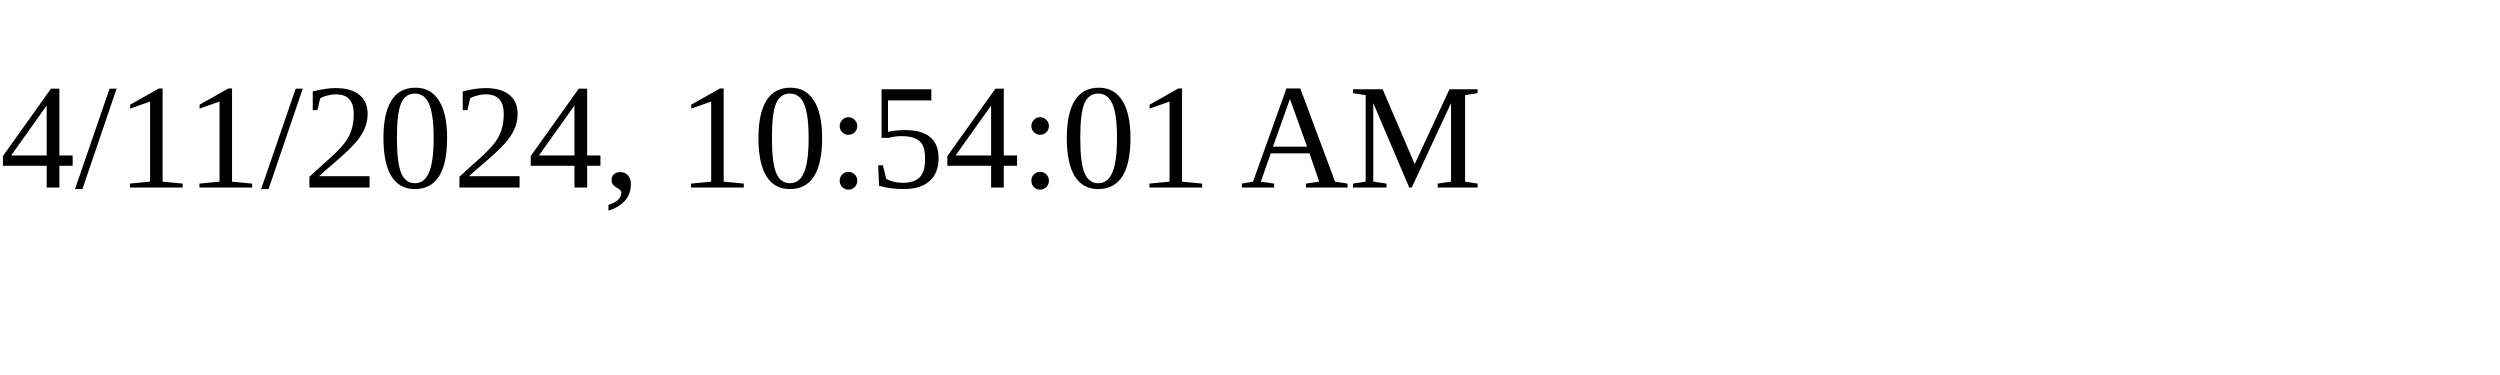
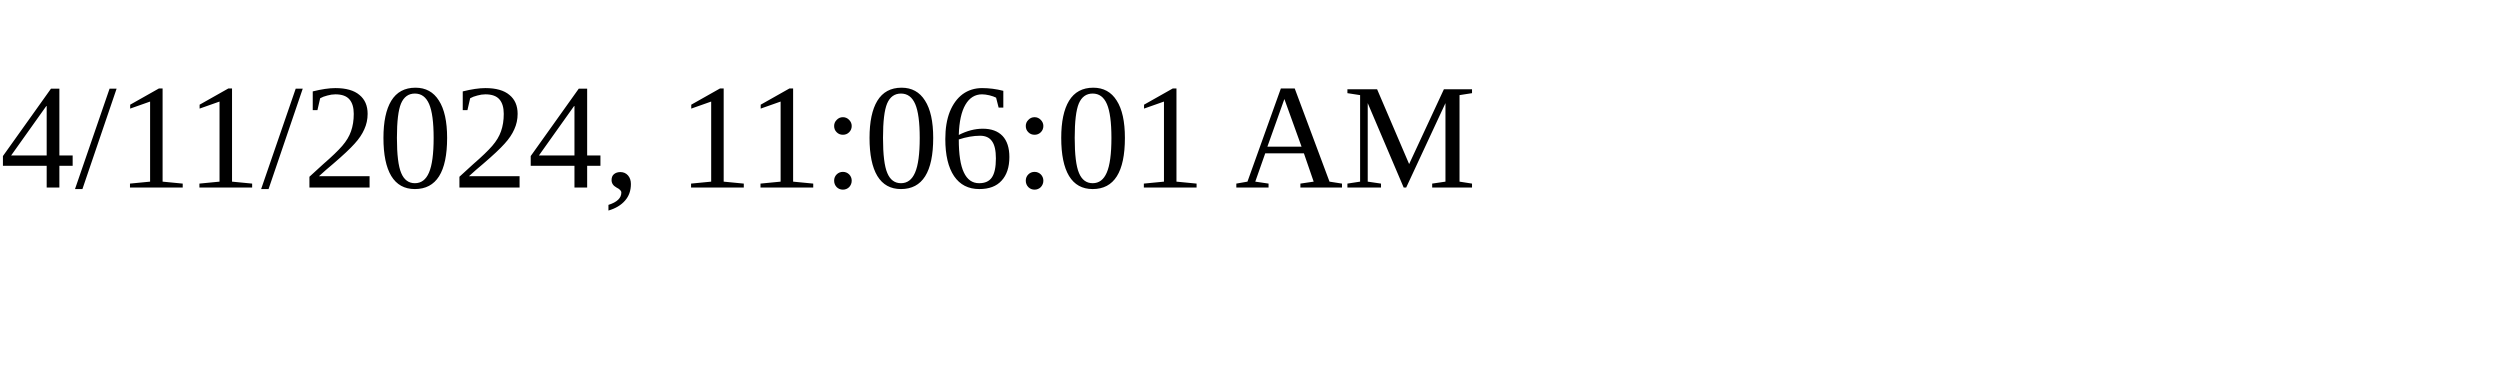
<svg xmlns="http://www.w3.org/2000/svg" height="30" width="200">
-   <text x="0" y="15">4/11/2024, 10:54:01 AM</text>
+   <text x="0" y="15">4/11/2024, 11:06:01 AM</text>
</svg>
